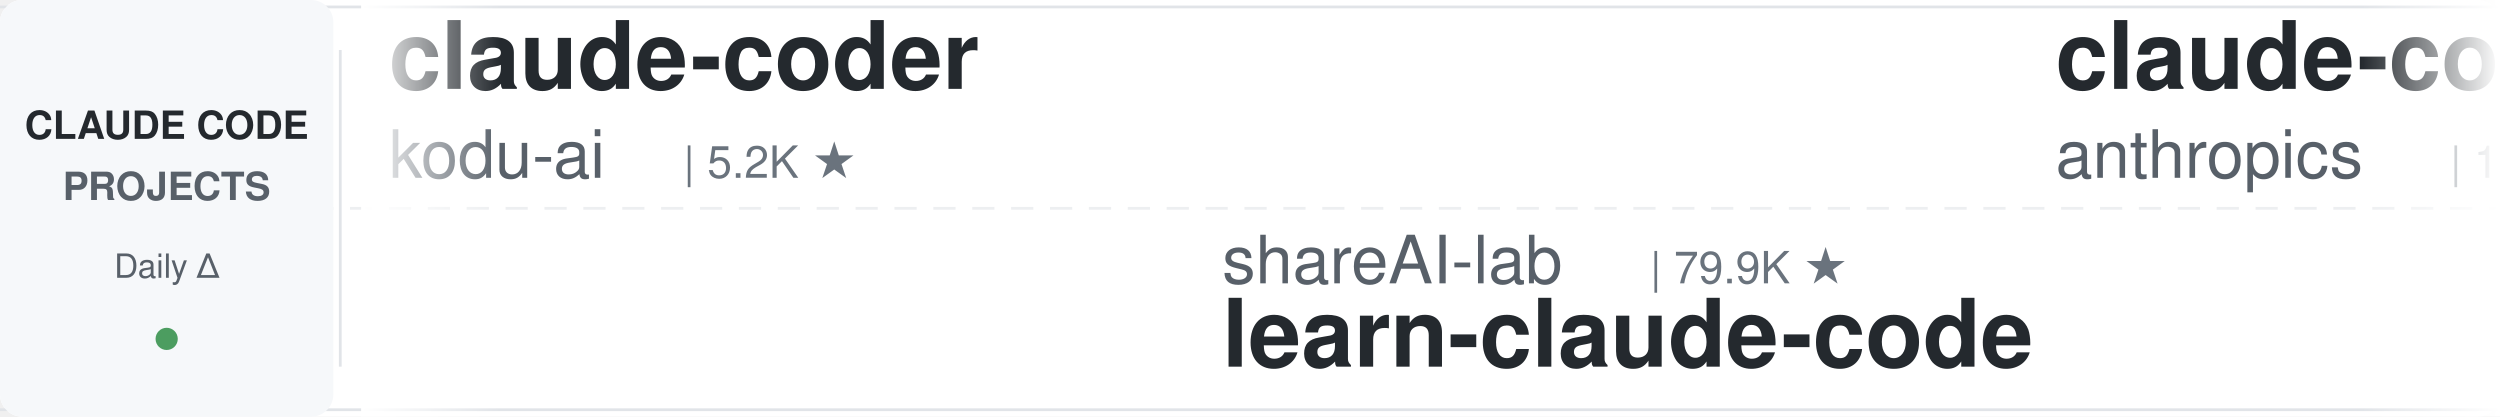
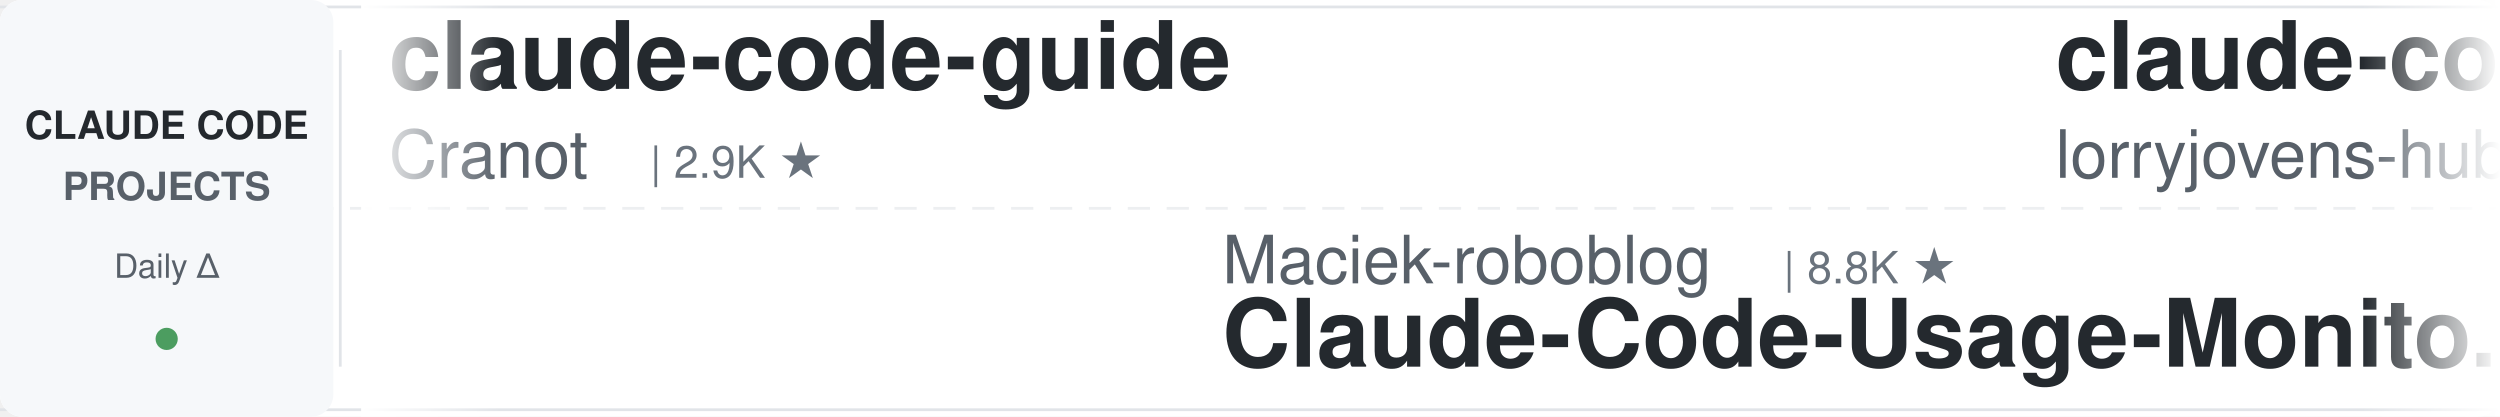
<svg xmlns="http://www.w3.org/2000/svg" width="900" height="150">
  <defs>
    <linearGradient id="leftFade" x1="0%" y1="0%" x2="100%" y2="0%">
      <stop offset="0%" style="stop-color:#ffffff;stop-opacity:1" />
      <stop offset="100%" style="stop-color:#ffffff;stop-opacity:0" />
    </linearGradient>
    <linearGradient id="rightFade" x1="0%" y1="0%" x2="100%" y2="0%">
      <stop offset="0%" style="stop-color:#ffffff;stop-opacity:0" />
      <stop offset="100%" style="stop-color:#ffffff;stop-opacity:1" />
    </linearGradient>
  </defs>
  <rect width="900" height="150" fill="#ffffff" rx="8" />
  <rect x="0" y="2" width="900" height="1" fill="#e1e4e8" />
  <rect x="0" y="147" width="900" height="1" fill="#e1e4e8" />
  <line x1="0" y1="75" x2="900" y2="75" stroke="#e1e4e8" stroke-width="1" stroke-dasharray="8 6" opacity="0.6" />
  <rect x="0" y="0" width="120" height="150" fill="#f6f8fa" rx="8" />
  <text x="60" y="50" font-family="-apple-system, BlinkMacSystemFont, 'Segoe UI', Helvetica, Arial, sans-serif" font-size="14" font-weight="600" fill="#24292e" text-anchor="middle">CLAUDE CODE</text>
  <text x="60" y="72" font-family="-apple-system, BlinkMacSystemFont, 'Segoe UI', Helvetica, Arial, sans-serif" font-size="14" font-weight="600" fill="#586069" text-anchor="middle">PROJECTS</text>
  <text x="60" y="100" font-family="-apple-system, BlinkMacSystemFont, 'Segoe UI', Helvetica, Arial, sans-serif" font-size="12" font-weight="500" fill="#586069" text-anchor="middle">Daily Δ</text>
  <circle cx="60" cy="122" r="4" fill="#22863a" opacity="0.8" />
  <rect x="122" y="18" width="1" height="114" fill="#e1e4e8" />
  <clipPath id="tickerClip">
    <rect x="130" y="0" width="770" height="150" />
  </clipPath>
  <g clip-path="url(#tickerClip)">
    <g id="tickerItems">
      <animateTransform attributeName="transform" attributeType="XML" type="translate" from="0 0" to="-3000 0" dur="54s" repeatCount="indefinite" />
      <g transform="translate(0, 0)">
+         <text x="140" y="32" font-family="-apple-system, BlinkMacSystemFont, 'Segoe UI', Helvetica, Arial, sans-serif" font-size="34" font-weight="600" fill="#24292e">claude-code-guide</text>
+         <text x="140" y="64" font-family="-apple-system, BlinkMacSystemFont, 'Segoe UI', Helvetica, Arial, sans-serif" font-size="24" font-weight="400" fill="#586069">Cranot</text>
+         <text x="234" y="64" font-family="-apple-system, BlinkMacSystemFont, 'Segoe UI', Helvetica, Arial, sans-serif" font-size="16" font-weight="500" fill="#6a737d">| 2.9K ★</text>
+       </g>
+       <g transform="translate(300, 0)">
+         <text x="140" y="102" font-family="-apple-system, BlinkMacSystemFont, 'Segoe UI', Helvetica, Arial, sans-serif" font-size="24" font-weight="400" fill="#586069">Maciek-roboblog</text>
+         <text x="342" y="102" font-family="-apple-system, BlinkMacSystemFont, 'Segoe UI', Helvetica, Arial, sans-serif" font-size="16" font-weight="500" fill="#6a737d">| 8.8K ★</text>
+         <text x="140" y="132" font-family="-apple-system, BlinkMacSystemFont, 'Segoe UI', Helvetica, Arial, sans-serif" font-size="34" font-weight="600" fill="#24292e">Claude-Code-Usage-Monito...</text>
+       </g>
+       <g transform="translate(600, 0)">
+         <text x="140" y="32" font-family="-apple-system, BlinkMacSystemFont, 'Segoe UI', Helvetica, Arial, sans-serif" font-size="34" font-weight="600" fill="#24292e">claude-code-rust</text>
+         <text x="140" y="64" font-family="-apple-system, BlinkMacSystemFont, 'Segoe UI', Helvetica, Arial, sans-serif" font-size="24" font-weight="400" fill="#586069">lorryjovens-hub</text>
+         <text x="342" y="64" font-family="-apple-system, BlinkMacSystemFont, 'Segoe UI', Helvetica, Arial, sans-serif" font-size="16" font-weight="500" fill="#6a737d">| 1.7K ★</text>
+       </g>
+       <g transform="translate(900, 0)">
+         <text x="140" y="102" font-family="-apple-system, BlinkMacSystemFont, 'Segoe UI', Helvetica, Arial, sans-serif" font-size="24" font-weight="400" fill="#586069">ChrisWiles</text>
+         <text x="282" y="102" font-family="-apple-system, BlinkMacSystemFont, 'Segoe UI', Helvetica, Arial, sans-serif" font-size="16" font-weight="500" fill="#6a737d">| 6.1K ★</text>
+         <text x="140" y="132" font-family="-apple-system, BlinkMacSystemFont, 'Segoe UI', Helvetica, Arial, sans-serif" font-size="34" font-weight="600" fill="#24292e">claude-code-showcase</text>
+       </g>
+       <g transform="translate(1200, 0)">
+         <text x="140" y="32" font-family="-apple-system, BlinkMacSystemFont, 'Segoe UI', Helvetica, Arial, sans-serif" font-size="34" font-weight="600" fill="#24292e">claude-code-reverse</text>
+         <text x="140" y="64" font-family="-apple-system, BlinkMacSystemFont, 'Segoe UI', Helvetica, Arial, sans-serif" font-size="24" font-weight="400" fill="#586069">Yuyz0112</text>
+         <text x="258" y="64" font-family="-apple-system, BlinkMacSystemFont, 'Segoe UI', Helvetica, Arial, sans-serif" font-size="16" font-weight="500" fill="#6a737d">| 2.4K ★</text>
+       </g>
+       <g transform="translate(1500, 0)">
+         <text x="140" y="102" font-family="-apple-system, BlinkMacSystemFont, 'Segoe UI', Helvetica, Arial, sans-serif" font-size="24" font-weight="400" fill="#586069">rohitg00</text>
+         <text x="258" y="102" font-family="-apple-system, BlinkMacSystemFont, 'Segoe UI', Helvetica, Arial, sans-serif" font-size="16" font-weight="500" fill="#6a737d">| 2.8K ★</text>
+         <text x="140" y="132" font-family="-apple-system, BlinkMacSystemFont, 'Segoe UI', Helvetica, Arial, sans-serif" font-size="34" font-weight="600" fill="#24292e">awesome-claude-code-tool...</text>
+       </g>
+       <g transform="translate(1800, 0)">
+         <text x="140" y="32" font-family="-apple-system, BlinkMacSystemFont, 'Segoe UI', Helvetica, Arial, sans-serif" font-size="34" font-weight="600" fill="#24292e">claude-code-settings</text>
+         <text x="140" y="64" font-family="-apple-system, BlinkMacSystemFont, 'Segoe UI', Helvetica, Arial, sans-serif" font-size="24" font-weight="400" fill="#586069">feiskyer</text>
+         <text x="258" y="64" font-family="-apple-system, BlinkMacSystemFont, 'Segoe UI', Helvetica, Arial, sans-serif" font-size="16" font-weight="500" fill="#6a737d">| 1.7K ★</text>
+       </g>
+       <g transform="translate(2100, 0)">
+         <text x="140" y="102" font-family="-apple-system, BlinkMacSystemFont, 'Segoe UI', Helvetica, Arial, sans-serif" font-size="24" font-weight="400" fill="#586069">fuergaosi233</text>
+         <text x="306" y="102" font-family="-apple-system, BlinkMacSystemFont, 'Segoe UI', Helvetica, Arial, sans-serif" font-size="16" font-weight="500" fill="#6a737d">| 2.8K ★</text>
+         <text x="140" y="132" font-family="-apple-system, BlinkMacSystemFont, 'Segoe UI', Helvetica, Arial, sans-serif" font-size="34" font-weight="600" fill="#24292e">claude-code-proxy</text>
+       </g>
+       <g transform="translate(2400, 0)">
        <text x="140" y="32" font-family="-apple-system, BlinkMacSystemFont, 'Segoe UI', Helvetica, Arial, sans-serif" font-size="34" font-weight="600" fill="#24292e">claude-coder</text>
        <text x="140" y="64" font-family="-apple-system, BlinkMacSystemFont, 'Segoe UI', Helvetica, Arial, sans-serif" font-size="24" font-weight="400" fill="#586069">kodu-ai</text>
        <text x="246" y="64" font-family="-apple-system, BlinkMacSystemFont, 'Segoe UI', Helvetica, Arial, sans-serif" font-size="16" font-weight="500" fill="#6a737d">| 5.2K ★</text>
      </g>
-       <g transform="translate(300, 0)">
-         <text x="140" y="102" font-family="-apple-system, BlinkMacSystemFont, 'Segoe UI', Helvetica, Arial, sans-serif" font-size="24" font-weight="400" fill="#586069">shareAI-lab</text>
-         <text x="294" y="102" font-family="-apple-system, BlinkMacSystemFont, 'Segoe UI', Helvetica, Arial, sans-serif" font-size="16" font-weight="500" fill="#6a737d">| 79.9K ★</text>
-         <text x="140" y="132" font-family="-apple-system, BlinkMacSystemFont, 'Segoe UI', Helvetica, Arial, sans-serif" font-size="34" font-weight="600" fill="#24292e">learn-claude-code</text>
+       <g transform="translate(2700, 0)">
+         <text x="140" y="102" font-family="-apple-system, BlinkMacSystemFont, 'Segoe UI', Helvetica, Arial, sans-serif" font-size="24" font-weight="400" fill="#586069">Windy3f3f3f3f</text>
+         <text x="318" y="102" font-family="-apple-system, BlinkMacSystemFont, 'Segoe UI', Helvetica, Arial, sans-serif" font-size="16" font-weight="500" fill="#6a737d">| 3.8K ★</text>
+         <text x="140" y="132" font-family="-apple-system, BlinkMacSystemFont, 'Segoe UI', Helvetica, Arial, sans-serif" font-size="34" font-weight="600" fill="#24292e">how-claude-code-works</text>
      </g>
-       <g transform="translate(600, 0)">
-         <text x="140" y="32" font-family="-apple-system, BlinkMacSystemFont, 'Segoe UI', Helvetica, Arial, sans-serif" font-size="34" font-weight="600" fill="#24292e">claude-code-base-action</text>
-         <text x="140" y="64" font-family="-apple-system, BlinkMacSystemFont, 'Segoe UI', Helvetica, Arial, sans-serif" font-size="24" font-weight="400" fill="#586069">anthropics</text>
-         <text x="282" y="64" font-family="-apple-system, BlinkMacSystemFont, 'Segoe UI', Helvetica, Arial, sans-serif" font-size="16" font-weight="500" fill="#6a737d">| 1.0K ★</text>
+       <g transform="translate(3000, 0)">
+         <text x="140" y="32" font-family="-apple-system, BlinkMacSystemFont, 'Segoe UI', Helvetica, Arial, sans-serif" font-size="34" font-weight="600" fill="#24292e">claude-code-guide</text>
+         <text x="140" y="64" font-family="-apple-system, BlinkMacSystemFont, 'Segoe UI', Helvetica, Arial, sans-serif" font-size="24" font-weight="400" fill="#586069">Cranot</text>
+         <text x="234" y="64" font-family="-apple-system, BlinkMacSystemFont, 'Segoe UI', Helvetica, Arial, sans-serif" font-size="16" font-weight="500" fill="#6a737d">| 2.9K ★</text>
      </g>
-       <g transform="translate(900, 0)">
-         <text x="140" y="102" font-family="-apple-system, BlinkMacSystemFont, 'Segoe UI', Helvetica, Arial, sans-serif" font-size="24" font-weight="400" fill="#586069">JrCx7scC</text>
-         <text x="258" y="102" font-family="-apple-system, BlinkMacSystemFont, 'Segoe UI', Helvetica, Arial, sans-serif" font-size="16" font-weight="500" fill="#6a737d">| 375 ★</text>
-         <text x="140" y="132" font-family="-apple-system, BlinkMacSystemFont, 'Segoe UI', Helvetica, Arial, sans-serif" font-size="34" font-weight="600" fill="#24292e">claude-code-source</text>
-       </g>
-       <g transform="translate(1200, 0)">
-         <text x="140" y="32" font-family="-apple-system, BlinkMacSystemFont, 'Segoe UI', Helvetica, Arial, sans-serif" font-size="34" font-weight="600" fill="#24292e">claude-code-router</text>
-         <text x="140" y="64" font-family="-apple-system, BlinkMacSystemFont, 'Segoe UI', Helvetica, Arial, sans-serif" font-size="24" font-weight="400" fill="#586069">musistudio</text>
-         <text x="282" y="64" font-family="-apple-system, BlinkMacSystemFont, 'Segoe UI', Helvetica, Arial, sans-serif" font-size="16" font-weight="500" fill="#6a737d">| 38.0K ★</text>
-       </g>
-       <g transform="translate(1500, 0)">
-         <text x="140" y="102" font-family="-apple-system, BlinkMacSystemFont, 'Segoe UI', Helvetica, Arial, sans-serif" font-size="24" font-weight="400" fill="#586069">andrew-kramer-inno</text>
-         <text x="378" y="102" font-family="-apple-system, BlinkMacSystemFont, 'Segoe UI', Helvetica, Arial, sans-serif" font-size="16" font-weight="500" fill="#6a737d">| 595 ★</text>
-         <text x="140" y="132" font-family="-apple-system, BlinkMacSystemFont, 'Segoe UI', Helvetica, Arial, sans-serif" font-size="34" font-weight="600" fill="#24292e">claude-code-source-build</text>
-       </g>
-       <g transform="translate(1800, 0)">
-         <text x="140" y="32" font-family="-apple-system, BlinkMacSystemFont, 'Segoe UI', Helvetica, Arial, sans-serif" font-size="34" font-weight="600" fill="#24292e">claude-code-history-view...</text>
-         <text x="140" y="64" font-family="-apple-system, BlinkMacSystemFont, 'Segoe UI', Helvetica, Arial, sans-serif" font-size="24" font-weight="400" fill="#586069">jhlee0409</text>
-         <text x="270" y="64" font-family="-apple-system, BlinkMacSystemFont, 'Segoe UI', Helvetica, Arial, sans-serif" font-size="16" font-weight="500" fill="#6a737d">| 2.3K ★</text>
-       </g>
-       <g transform="translate(2100, 0)">
+       <g transform="translate(3300, 0)">
        <text x="140" y="102" font-family="-apple-system, BlinkMacSystemFont, 'Segoe UI', Helvetica, Arial, sans-serif" font-size="24" font-weight="400" fill="#586069">Maciek-roboblog</text>
        <text x="342" y="102" font-family="-apple-system, BlinkMacSystemFont, 'Segoe UI', Helvetica, Arial, sans-serif" font-size="16" font-weight="500" fill="#6a737d">| 8.8K ★</text>
        <text x="140" y="132" font-family="-apple-system, BlinkMacSystemFont, 'Segoe UI', Helvetica, Arial, sans-serif" font-size="34" font-weight="600" fill="#24292e">Claude-Code-Usage-Monito...</text>
      </g>
-       <g transform="translate(2400, 0)">
-         <text x="140" y="32" font-family="-apple-system, BlinkMacSystemFont, 'Segoe UI', Helvetica, Arial, sans-serif" font-size="34" font-weight="600" fill="#24292e">my-claude-code-setup</text>
-         <text x="140" y="64" font-family="-apple-system, BlinkMacSystemFont, 'Segoe UI', Helvetica, Arial, sans-serif" font-size="24" font-weight="400" fill="#586069">centminmod</text>
-         <text x="282" y="64" font-family="-apple-system, BlinkMacSystemFont, 'Segoe UI', Helvetica, Arial, sans-serif" font-size="16" font-weight="500" fill="#6a737d">| 2.7K ★</text>
-       </g>
-       <g transform="translate(2700, 0)">
-         <text x="140" y="102" font-family="-apple-system, BlinkMacSystemFont, 'Segoe UI', Helvetica, Arial, sans-serif" font-size="24" font-weight="400" fill="#586069">feiskyer</text>
-         <text x="258" y="102" font-family="-apple-system, BlinkMacSystemFont, 'Segoe UI', Helvetica, Arial, sans-serif" font-size="16" font-weight="500" fill="#6a737d">| 1.7K ★</text>
-         <text x="140" y="132" font-family="-apple-system, BlinkMacSystemFont, 'Segoe UI', Helvetica, Arial, sans-serif" font-size="34" font-weight="600" fill="#24292e">claude-code-settings</text>
-       </g>
-       <g transform="translate(3000, 0)">
-         <text x="140" y="32" font-family="-apple-system, BlinkMacSystemFont, 'Segoe UI', Helvetica, Arial, sans-serif" font-size="34" font-weight="600" fill="#24292e">claude-coder</text>
-         <text x="140" y="64" font-family="-apple-system, BlinkMacSystemFont, 'Segoe UI', Helvetica, Arial, sans-serif" font-size="24" font-weight="400" fill="#586069">kodu-ai</text>
-         <text x="246" y="64" font-family="-apple-system, BlinkMacSystemFont, 'Segoe UI', Helvetica, Arial, sans-serif" font-size="16" font-weight="500" fill="#6a737d">| 5.2K ★</text>
-       </g>
-       <g transform="translate(3300, 0)">
-         <text x="140" y="102" font-family="-apple-system, BlinkMacSystemFont, 'Segoe UI', Helvetica, Arial, sans-serif" font-size="24" font-weight="400" fill="#586069">shareAI-lab</text>
-         <text x="294" y="102" font-family="-apple-system, BlinkMacSystemFont, 'Segoe UI', Helvetica, Arial, sans-serif" font-size="16" font-weight="500" fill="#6a737d">| 79.9K ★</text>
-         <text x="140" y="132" font-family="-apple-system, BlinkMacSystemFont, 'Segoe UI', Helvetica, Arial, sans-serif" font-size="34" font-weight="600" fill="#24292e">learn-claude-code</text>
-       </g>
      <g transform="translate(3600, 0)">
-         <text x="140" y="32" font-family="-apple-system, BlinkMacSystemFont, 'Segoe UI', Helvetica, Arial, sans-serif" font-size="34" font-weight="600" fill="#24292e">claude-code-base-action</text>
-         <text x="140" y="64" font-family="-apple-system, BlinkMacSystemFont, 'Segoe UI', Helvetica, Arial, sans-serif" font-size="24" font-weight="400" fill="#586069">anthropics</text>
-         <text x="282" y="64" font-family="-apple-system, BlinkMacSystemFont, 'Segoe UI', Helvetica, Arial, sans-serif" font-size="16" font-weight="500" fill="#6a737d">| 1.0K ★</text>
+         <text x="140" y="32" font-family="-apple-system, BlinkMacSystemFont, 'Segoe UI', Helvetica, Arial, sans-serif" font-size="34" font-weight="600" fill="#24292e">claude-code-rust</text>
+         <text x="140" y="64" font-family="-apple-system, BlinkMacSystemFont, 'Segoe UI', Helvetica, Arial, sans-serif" font-size="24" font-weight="400" fill="#586069">lorryjovens-hub</text>
+         <text x="342" y="64" font-family="-apple-system, BlinkMacSystemFont, 'Segoe UI', Helvetica, Arial, sans-serif" font-size="16" font-weight="500" fill="#6a737d">| 1.7K ★</text>
      </g>
      <g transform="translate(3900, 0)">
-         <text x="140" y="102" font-family="-apple-system, BlinkMacSystemFont, 'Segoe UI', Helvetica, Arial, sans-serif" font-size="24" font-weight="400" fill="#586069">JrCx7scC</text>
-         <text x="258" y="102" font-family="-apple-system, BlinkMacSystemFont, 'Segoe UI', Helvetica, Arial, sans-serif" font-size="16" font-weight="500" fill="#6a737d">| 375 ★</text>
-         <text x="140" y="132" font-family="-apple-system, BlinkMacSystemFont, 'Segoe UI', Helvetica, Arial, sans-serif" font-size="34" font-weight="600" fill="#24292e">claude-code-source</text>
+         <text x="140" y="102" font-family="-apple-system, BlinkMacSystemFont, 'Segoe UI', Helvetica, Arial, sans-serif" font-size="24" font-weight="400" fill="#586069">ChrisWiles</text>
+         <text x="282" y="102" font-family="-apple-system, BlinkMacSystemFont, 'Segoe UI', Helvetica, Arial, sans-serif" font-size="16" font-weight="500" fill="#6a737d">| 6.1K ★</text>
+         <text x="140" y="132" font-family="-apple-system, BlinkMacSystemFont, 'Segoe UI', Helvetica, Arial, sans-serif" font-size="34" font-weight="600" fill="#24292e">claude-code-showcase</text>
      </g>
    </g>
  </g>
  <rect x="130" y="0" width="50" height="150" fill="url(#leftFade)" />
  <rect x="850" y="0" width="50" height="150" fill="url(#rightFade)" />
</svg>
